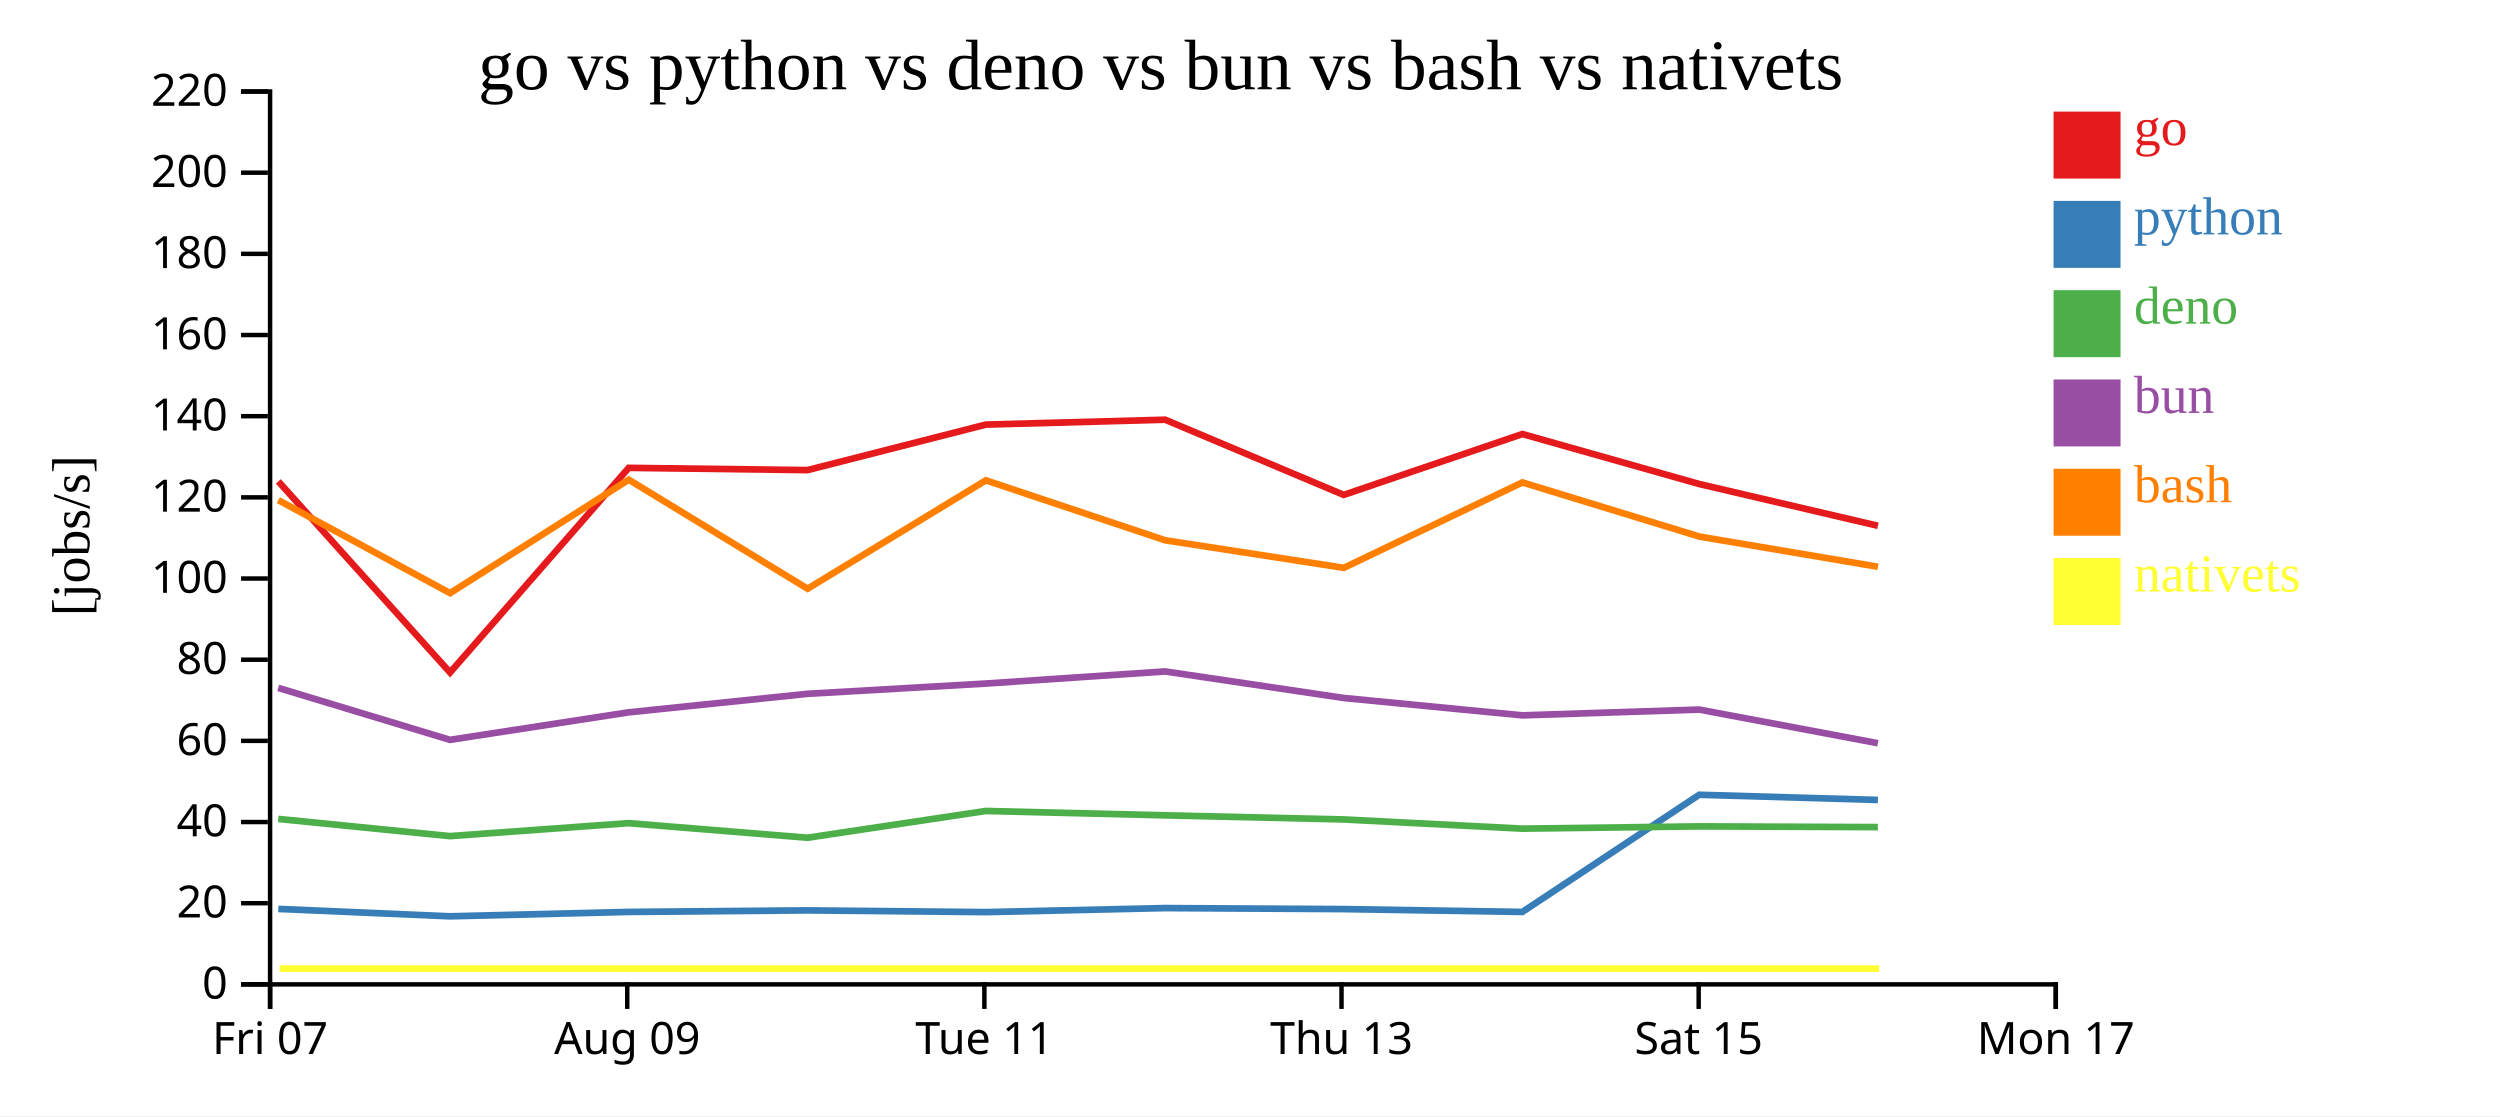
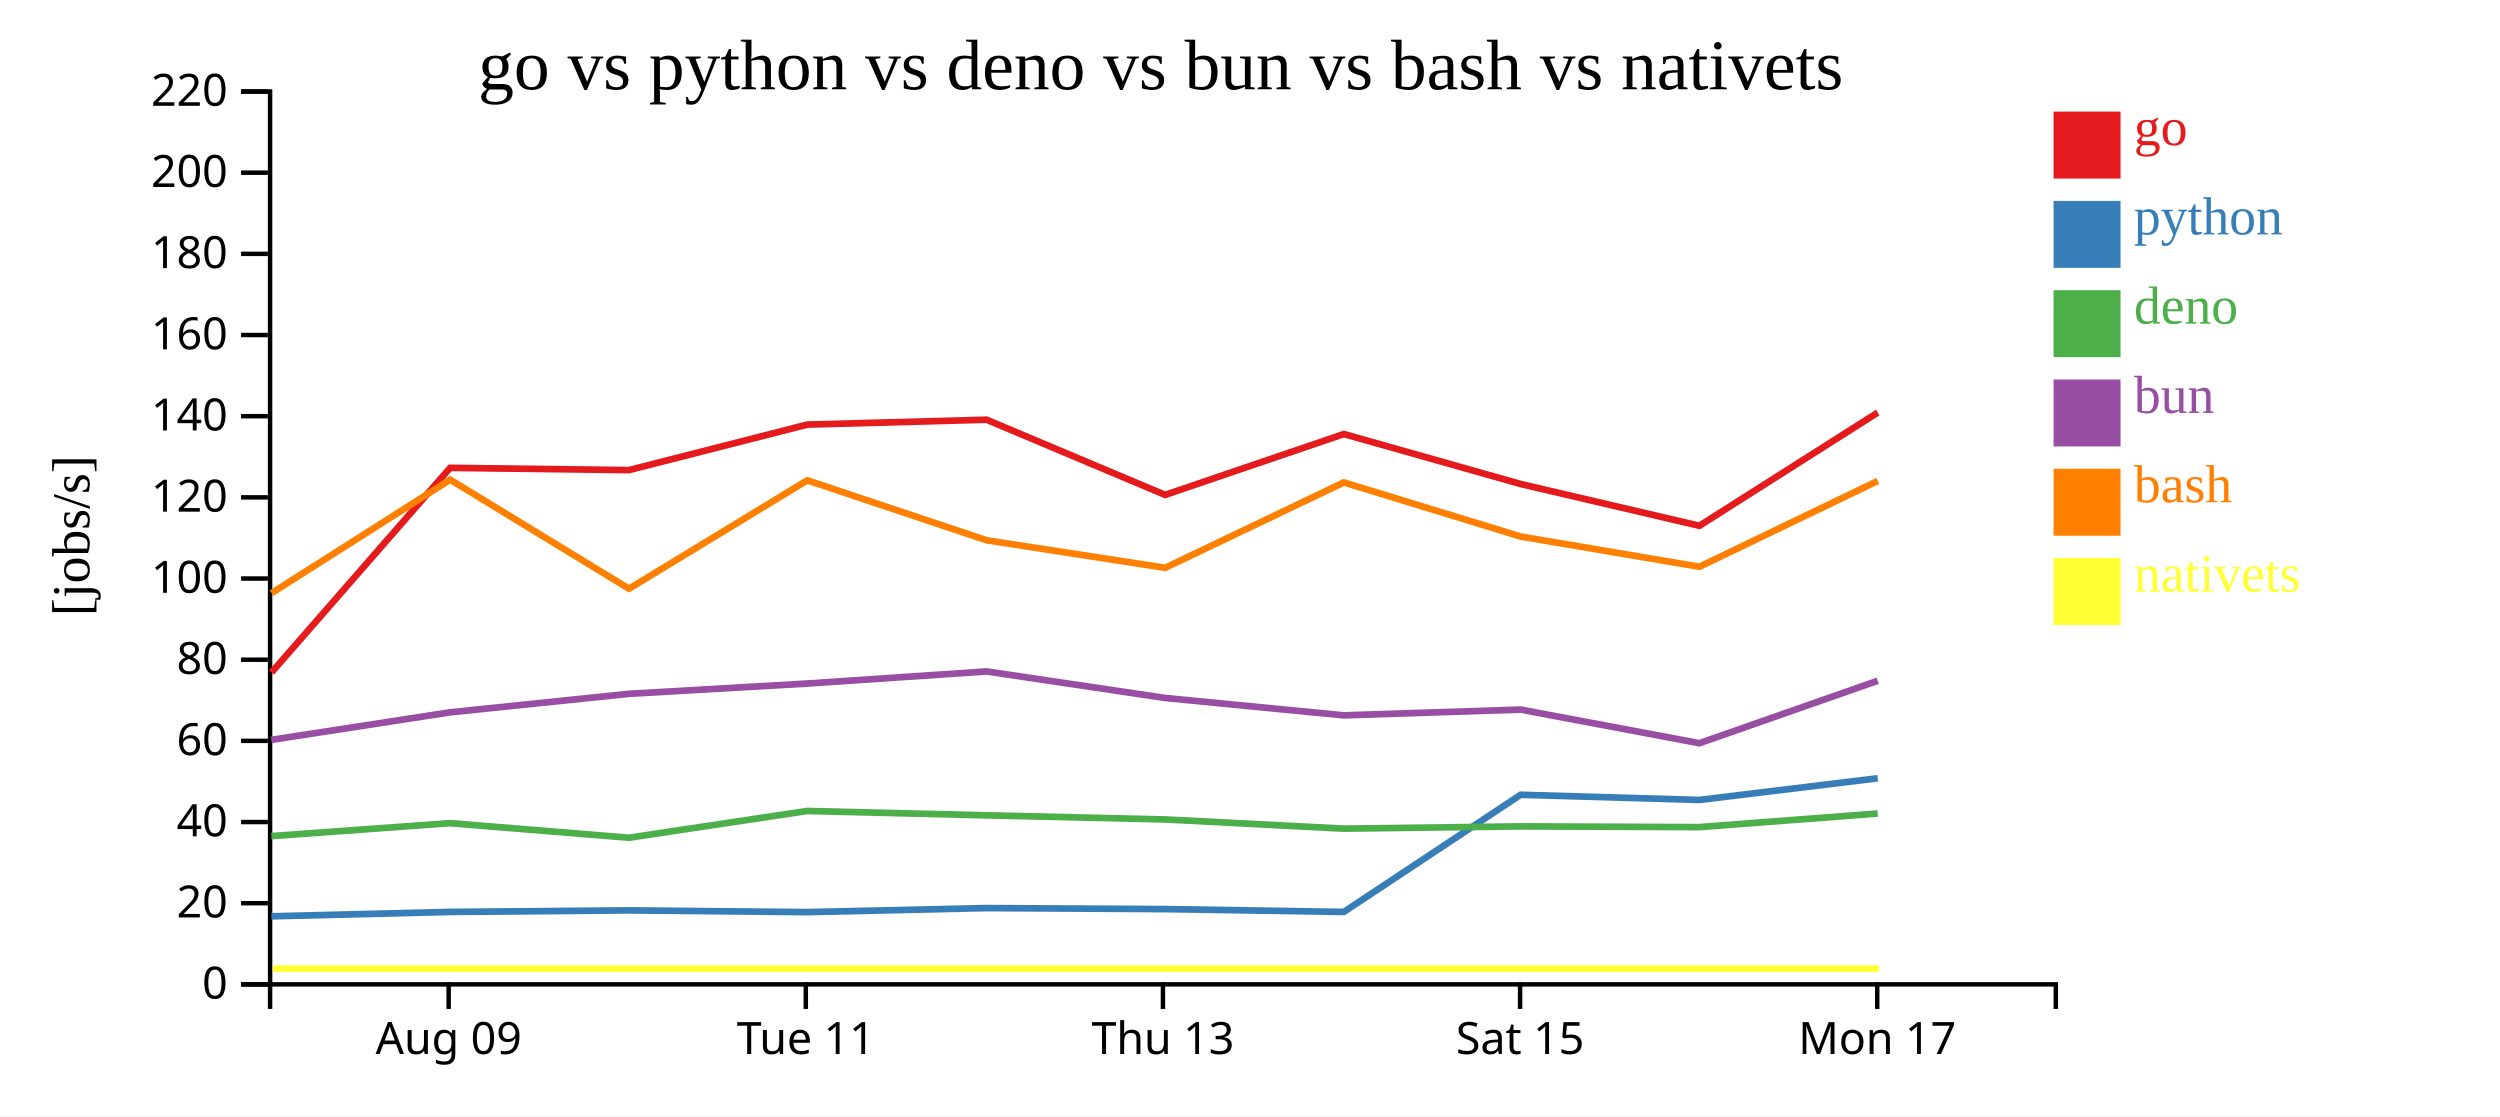
<svg xmlns="http://www.w3.org/2000/svg" width="560" height="250">
  <rect width="100%" height="100%" fill="white" />
  <g transform="translate(60,20)">
    <g transform="translate(0,200)" fill="none" font-size="10" font-family="sans-serif" text-anchor="middle">
      <path class="domain" stroke="currentColor" d="M0.5,6V0.5H400.5V6" />
-       <g class="tick" opacity="1" transform="translate(0.5,0)">
-         <line stroke="currentColor" y2="6" />
-         <text fill="currentColor" y="9" dy="0.71em">Fri 07</text>
-       </g>
-       <g class="tick" opacity="1" transform="translate(80.5,0)">
+       <g class="tick" opacity="1" transform="translate(40.5,0)">
        <line stroke="currentColor" y2="6" />
        <text fill="currentColor" y="9" dy="0.71em">Aug 09</text>
      </g>
-       <g class="tick" opacity="1" transform="translate(160.5,0)">
+       <g class="tick" opacity="1" transform="translate(120.5,0)">
        <line stroke="currentColor" y2="6" />
        <text fill="currentColor" y="9" dy="0.71em">Tue 11</text>
      </g>
-       <g class="tick" opacity="1" transform="translate(240.5,0)">
+       <g class="tick" opacity="1" transform="translate(200.5,0)">
        <line stroke="currentColor" y2="6" />
        <text fill="currentColor" y="9" dy="0.71em">Thu 13</text>
      </g>
-       <g class="tick" opacity="1" transform="translate(320.5,0)">
+       <g class="tick" opacity="1" transform="translate(280.5,0)">
        <line stroke="currentColor" y2="6" />
        <text fill="currentColor" y="9" dy="0.71em">Sat 15</text>
      </g>
-       <g class="tick" opacity="1" transform="translate(400.5,0)">
+       <g class="tick" opacity="1" transform="translate(360.5,0)">
        <line stroke="currentColor" y2="6" />
        <text fill="currentColor" y="9" dy="0.71em">Mon 17</text>
      </g>
    </g>
    <g fill="none" font-size="10" font-family="sans-serif" text-anchor="end">
      <path class="domain" stroke="currentColor" d="M-6,200.5H0.5V0.5H-6" />
      <g class="tick" opacity="1" transform="translate(0,200.5)">
        <line stroke="currentColor" x2="-6" />
        <text fill="currentColor" x="-9" dy="0.32em">0</text>
      </g>
      <g class="tick" opacity="1" transform="translate(0,182.3182)">
        <line stroke="currentColor" x2="-6" />
        <text fill="currentColor" x="-9" dy="0.32em">20</text>
      </g>
      <g class="tick" opacity="1" transform="translate(0,164.1364)">
        <line stroke="currentColor" x2="-6" />
        <text fill="currentColor" x="-9" dy="0.32em">40</text>
      </g>
      <g class="tick" opacity="1" transform="translate(0,145.9545)">
        <line stroke="currentColor" x2="-6" />
        <text fill="currentColor" x="-9" dy="0.32em">60</text>
      </g>
      <g class="tick" opacity="1" transform="translate(0,127.7727)">
        <line stroke="currentColor" x2="-6" />
        <text fill="currentColor" x="-9" dy="0.32em">80</text>
      </g>
      <g class="tick" opacity="1" transform="translate(0,109.5909)">
        <line stroke="currentColor" x2="-6" />
        <text fill="currentColor" x="-9" dy="0.32em">100</text>
      </g>
      <g class="tick" opacity="1" transform="translate(0,91.40909)">
        <line stroke="currentColor" x2="-6" />
        <text fill="currentColor" x="-9" dy="0.32em">120</text>
      </g>
      <g class="tick" opacity="1" transform="translate(0,73.22727)">
        <line stroke="currentColor" x2="-6" />
        <text fill="currentColor" x="-9" dy="0.32em">140</text>
      </g>
      <g class="tick" opacity="1" transform="translate(0,55.04545)">
        <line stroke="currentColor" x2="-6" />
        <text fill="currentColor" x="-9" dy="0.32em">160</text>
      </g>
      <g class="tick" opacity="1" transform="translate(0,36.86364)">
        <line stroke="currentColor" x2="-6" />
        <text fill="currentColor" x="-9" dy="0.32em">180</text>
      </g>
      <g class="tick" opacity="1" transform="translate(0,18.68182)">
        <line stroke="currentColor" x2="-6" />
        <text fill="currentColor" x="-9" dy="0.32em">200</text>
      </g>
      <g class="tick" opacity="1" transform="translate(0,0.5)">
        <line stroke="currentColor" x2="-6" />
        <text fill="currentColor" x="-9" dy="0.32em">220</text>
      </g>
    </g>
    <text text-anchor="middle" style="font-size: 12px" transform="rotate(-90)" y="-40" x="-100">[jobs/s]</text>
    <text text-anchor="middle" style="font-size: 16px" y="0" x="200">go vs python vs deno vs bun vs bash vs nativets</text>
-     <path class="line" fill="none" stroke="#e41a1c" stroke-width="1.5" d="M2.342,87.829L40.812,130.636L80.826,84.801L120.889,85.303L160.826,75.108L201.001,74.017L240.994,90.859L281.008,77.225L320.628,88.421L360.66,97.78" />
-     <path class="line" fill="none" stroke="#377eb8" stroke-width="1.5" d="M2.334,183.597L40.799,185.255L80.818,184.272L120.881,183.926L160.818,184.315L200.994,183.411L240.985,183.636L281,184.275L320.619,158.029L360.651,159.19" />
-     <path class="line" fill="none" stroke="#4daf4a" stroke-width="1.5" d="M2.317,163.437L40.78,167.289L80.8,164.388L120.863,167.653L160.801,161.658L200.977,162.635L240.968,163.555L280.982,165.617L320.61,165.11L360.641,165.275" />
-     <path class="line" fill="none" stroke="#984ea3" stroke-width="1.5" d="M2.321,134.086L40.784,145.726L80.804,139.563L120.867,135.416L160.804,133.116L200.981,130.402L240.972,136.347L280.986,140.239L320.614,138.946L360.645,146.48" />
-     <path class="line" fill="none" stroke="#ff7f00" stroke-width="1.5" d="M2.351,92.032L40.823,112.864L80.834,87.447L120.899,111.871L160.834,87.593L201.01,101.024L241.003,107.193L281.016,88.064L320.637,100.188L360.67,106.96" />
-     <path class="line" fill="none" stroke="#ffff33" stroke-width="1.5" d="M2.629,196.97L41.101,196.97L81.112,196.97L121.177,196.97L161.112,196.97L201.289,196.97L241.282,196.97L281.294,196.97L320.915,196.97L360.948,196.97" />
+     <path class="line" fill="none" stroke="#e41a1c" stroke-width="1.5" d="M0.812,130.636L40.826,84.801L80.889,85.303L120.826,75.108L161.001,74.017L200.994,90.859L241.008,77.225L280.628,88.421L320.66,97.78L360.622,72.408" />
+     <path class="line" fill="none" stroke="#377eb8" stroke-width="1.5" d="M0.799,185.255L40.818,184.272L80.881,183.926L120.818,184.315L160.994,183.411L200.985,183.636L241,184.275L280.619,158.029L320.651,159.19L360.615,154.326" />
+     <path class="line" fill="none" stroke="#4daf4a" stroke-width="1.5" d="M0.78,167.289L40.8,164.388L80.863,167.653L120.801,161.658L160.977,162.635L200.968,163.555L240.982,165.617L280.61,165.11L320.641,165.275L360.606,162.225" />
+     <path class="line" fill="none" stroke="#984ea3" stroke-width="1.5" d="M0.784,145.726L40.804,139.563L80.867,135.416L120.804,133.116L160.981,130.402L200.972,136.347L240.986,140.239L280.614,138.946L320.645,146.48L360.609,132.49" />
+     <path class="line" fill="none" stroke="#ff7f00" stroke-width="1.5" d="M0.823,112.864L40.834,87.447L80.899,111.871L120.834,87.593L161.01,101.024L201.003,107.193L241.016,88.064L280.637,100.188L320.67,106.96L360.63,87.718" />
+     <path class="line" fill="none" stroke="#ffff33" stroke-width="1.5" d="M1.101,196.97L41.112,196.97L81.177,196.97L121.112,196.97L161.289,196.97L201.282,196.97L241.294,196.97L280.915,196.97L320.948,196.97L360.909,196.97" />
    <rect class="dot" x="400" y="5" width="15" height="15" style="fill: #e41a1c;" />
    <rect class="dot" x="400" y="25" width="15" height="15" style="fill: #377eb8;" />
    <rect class="dot" x="400" y="45" width="15" height="15" style="fill: #4daf4a;" />
    <rect class="dot" x="400" y="65" width="15" height="15" style="fill: #984ea3;" />
    <rect class="dot" x="400" y="85" width="15" height="15" style="fill: #ff7f00;" />
    <rect class="dot" x="400" y="105" width="15" height="15" style="fill: #ffff33;" />
    <text class="label" x="418" y="12.5" style="fill: #e41a1c; alignment-baseline: middle;" text-anchor="left">go</text>
    <text class="label" x="418" y="32.5" style="fill: #377eb8; alignment-baseline: middle;" text-anchor="left">python</text>
    <text class="label" x="418" y="52.5" style="fill: #4daf4a; alignment-baseline: middle;" text-anchor="left">deno</text>
    <text class="label" x="418" y="72.5" style="fill: #984ea3; alignment-baseline: middle;" text-anchor="left">bun</text>
    <text class="label" x="418" y="92.5" style="fill: #ff7f00; alignment-baseline: middle;" text-anchor="left">bash</text>
    <text class="label" x="418" y="112.5" style="fill: #ffff33; alignment-baseline: middle;" text-anchor="left">nativets</text>
  </g>
</svg>
